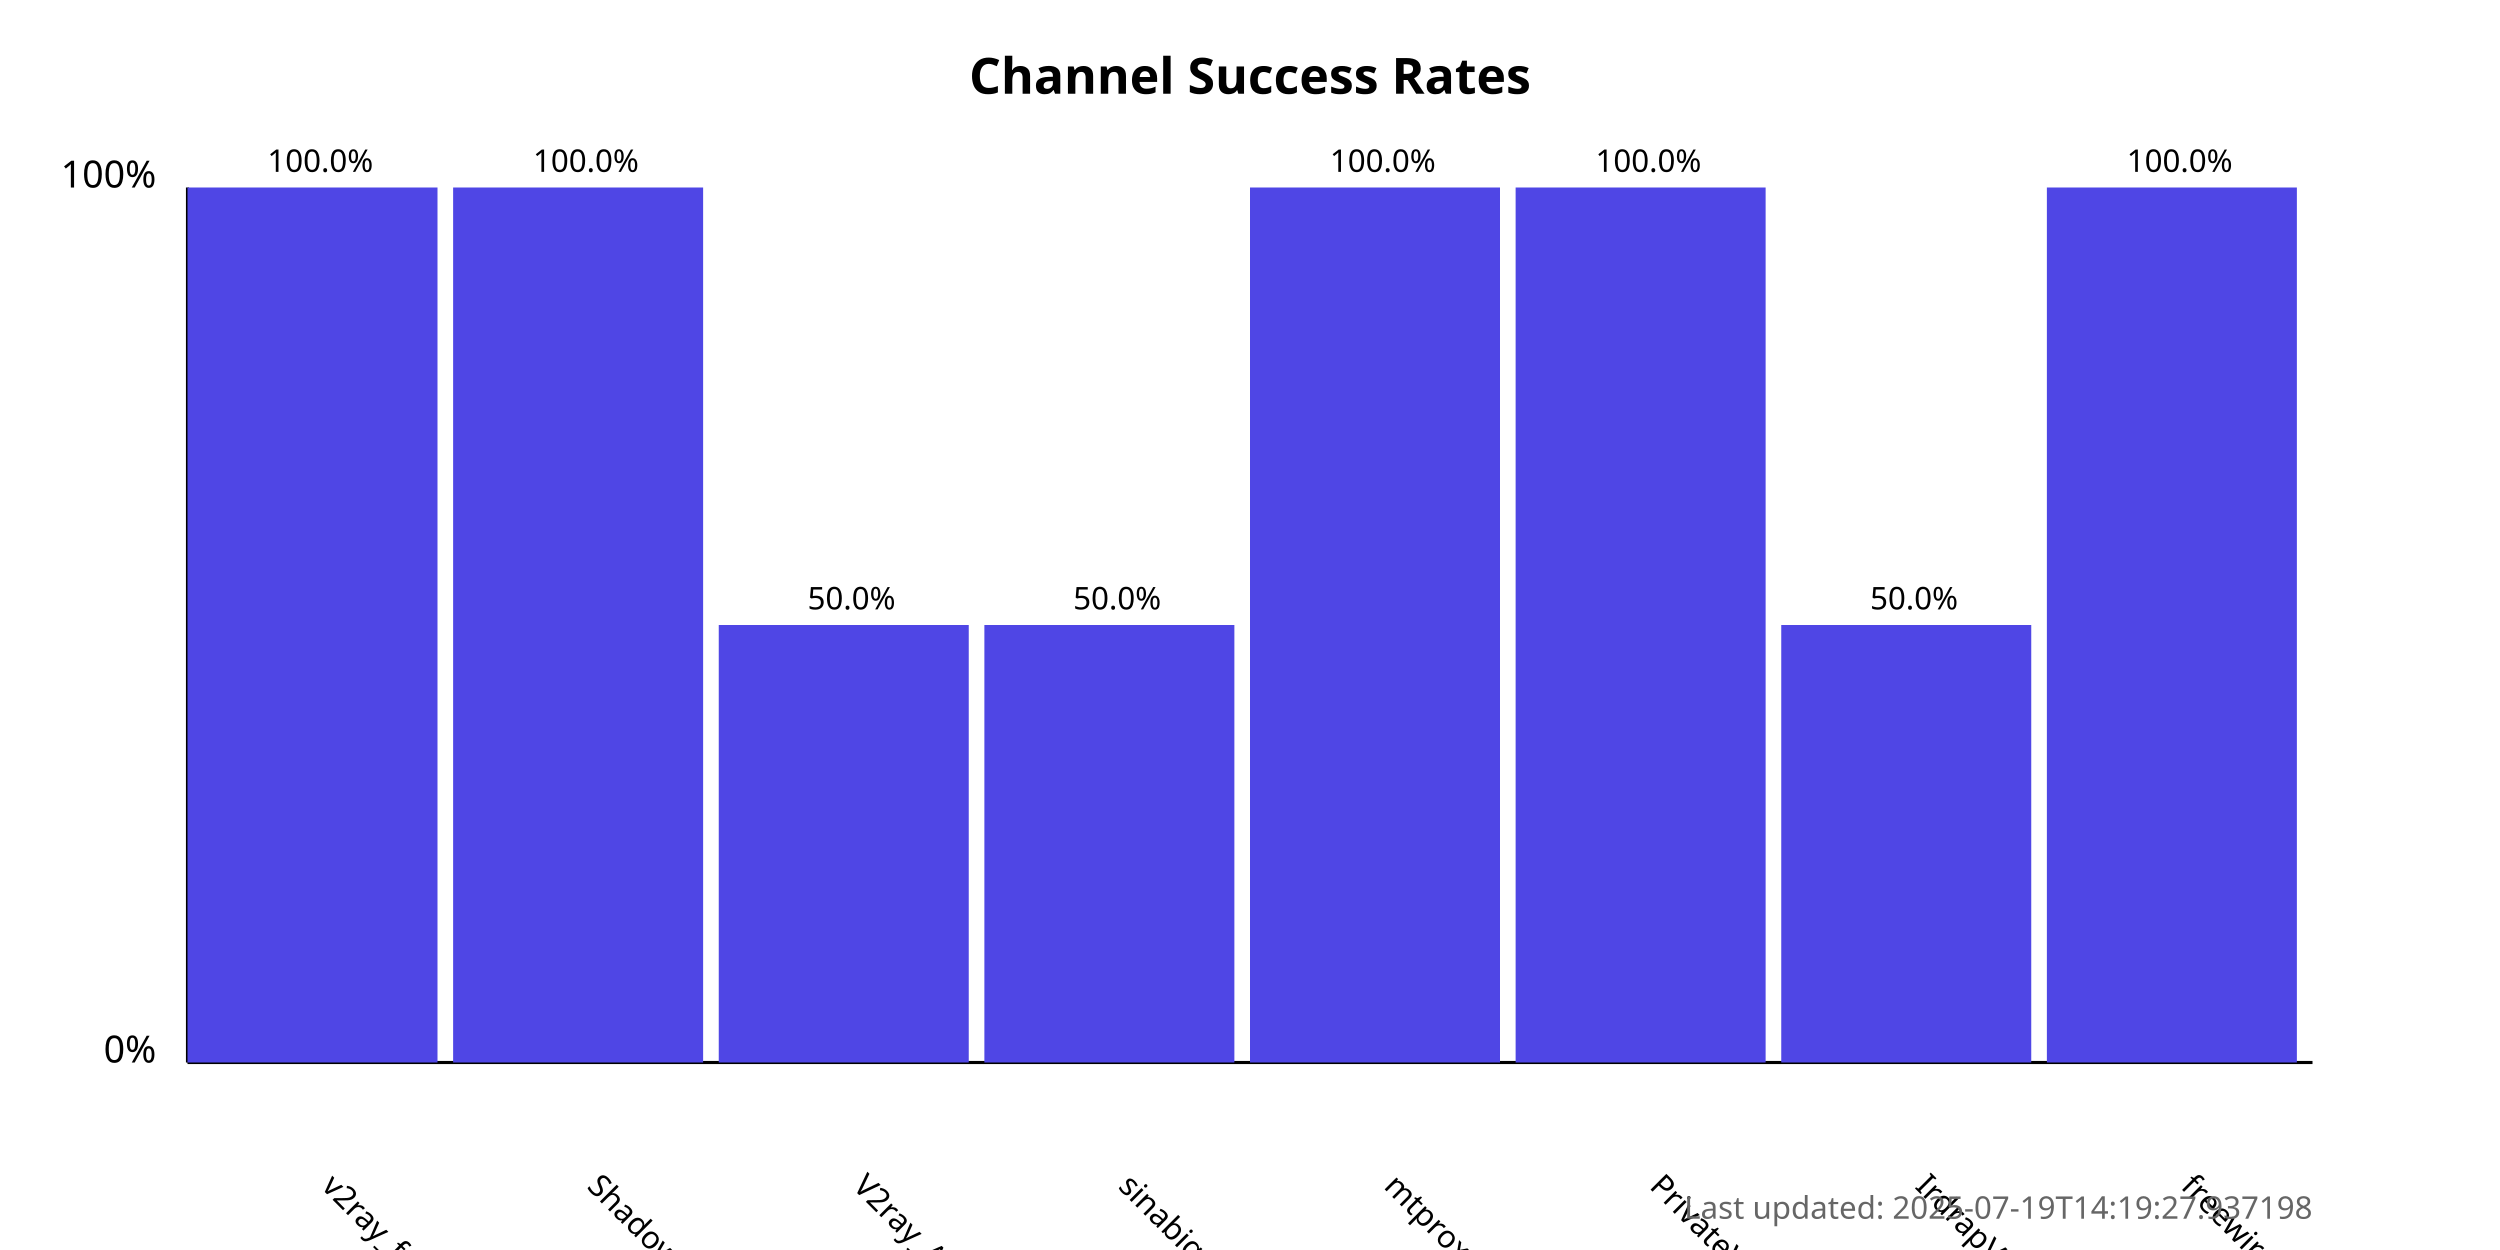
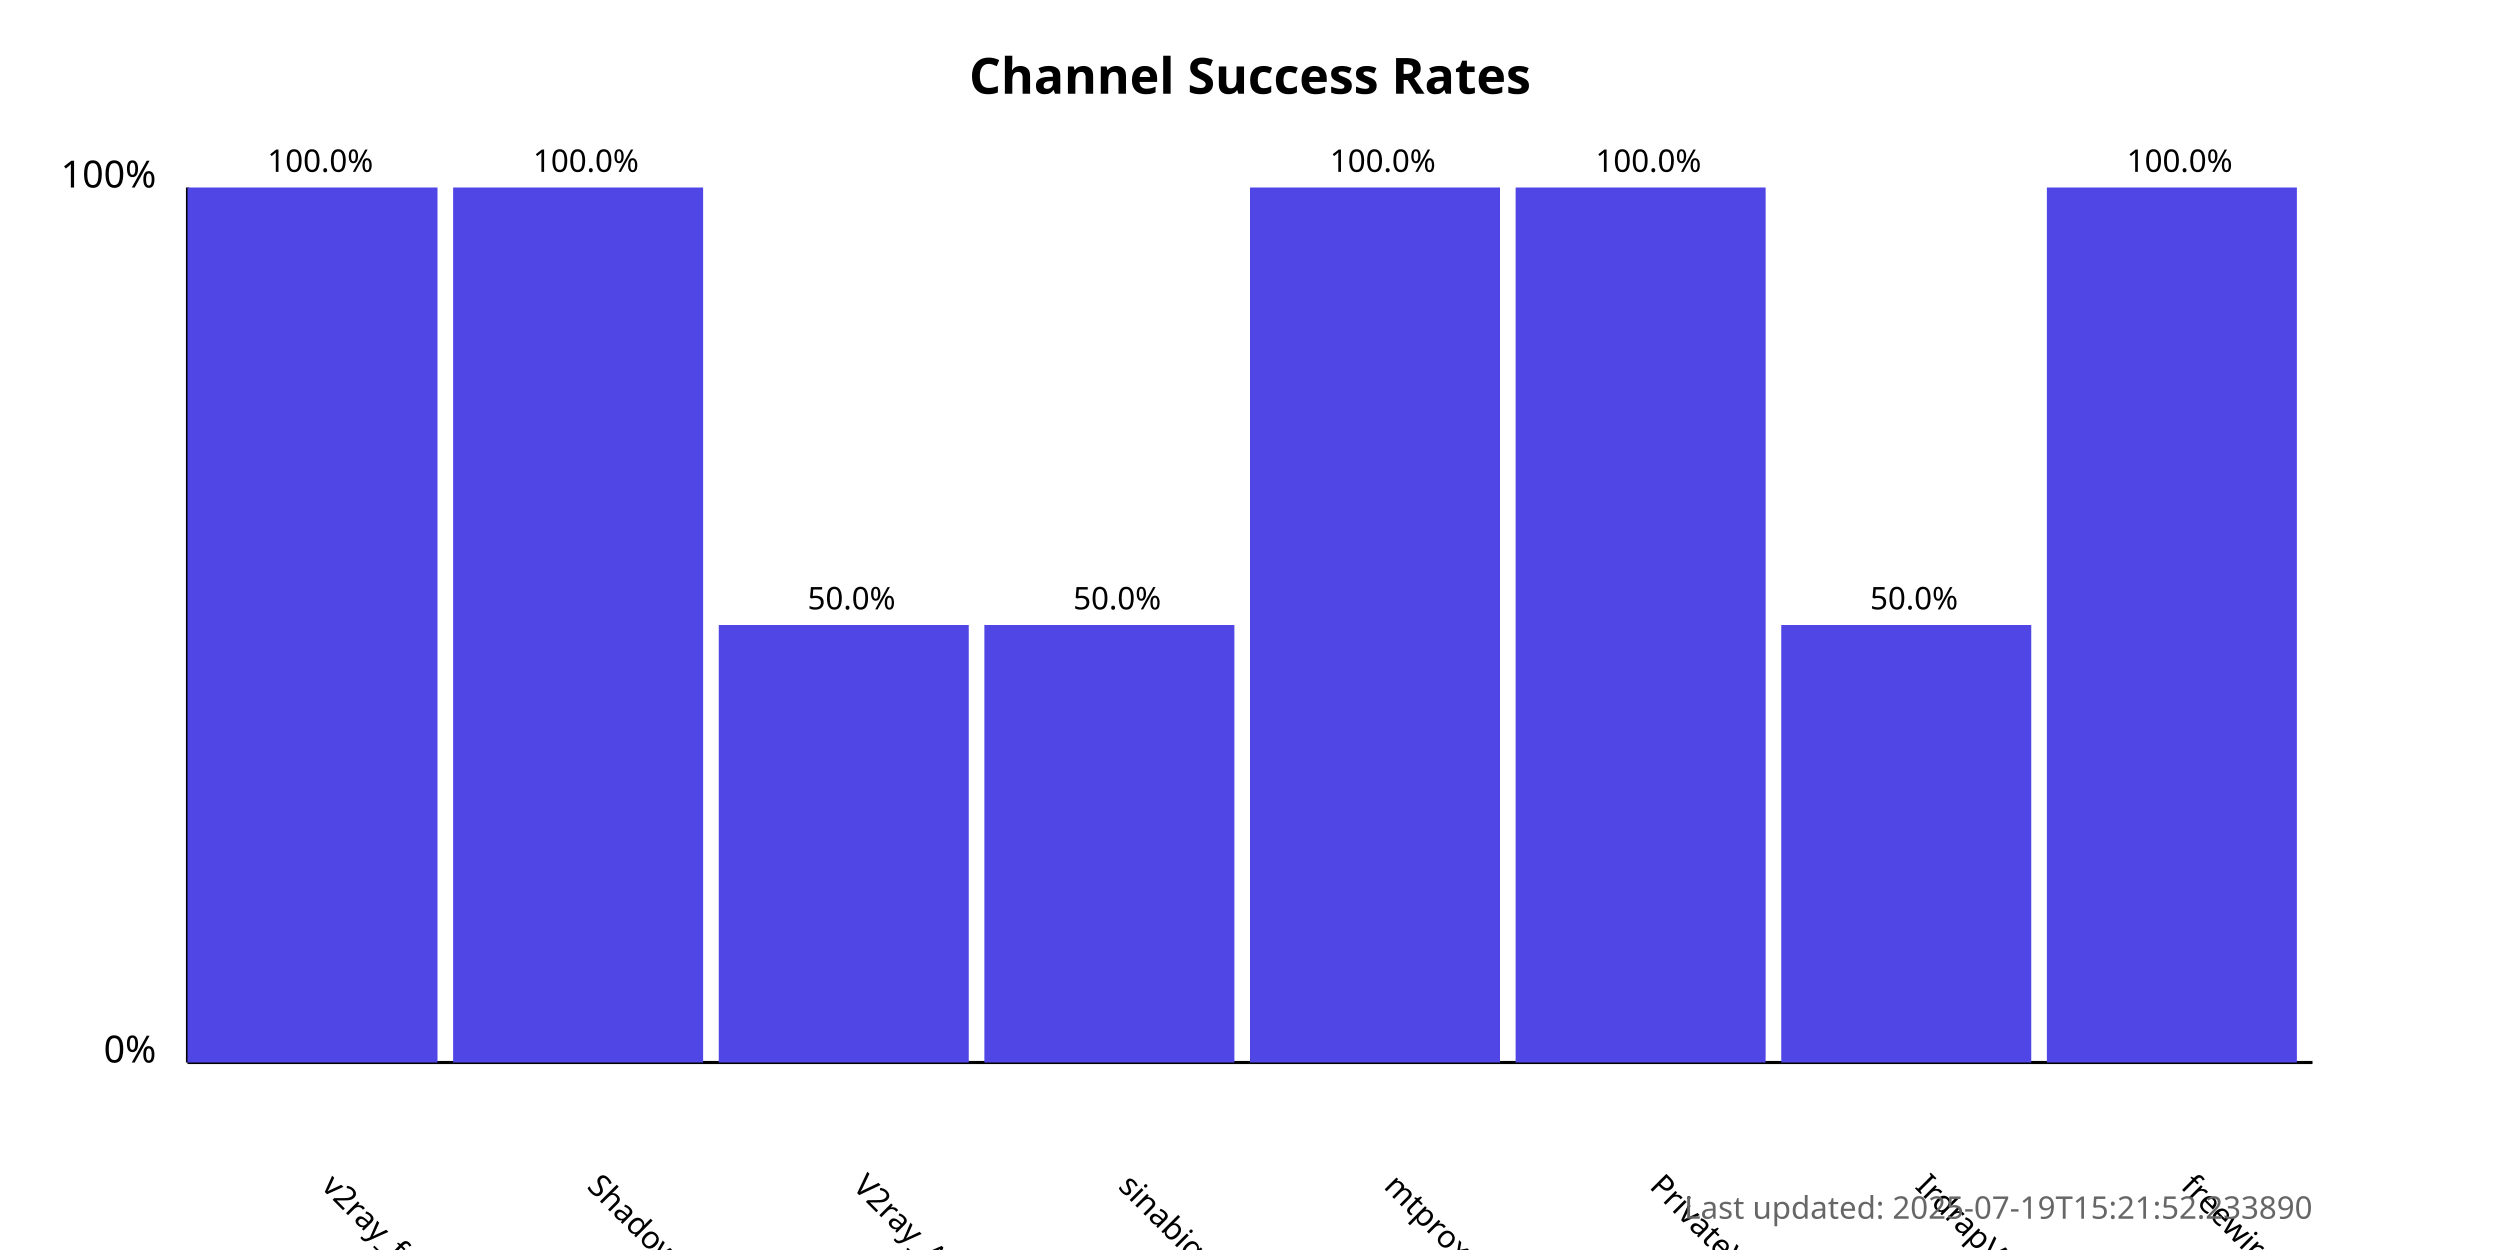
<svg xmlns="http://www.w3.org/2000/svg" width="800" height="400">
  <style>
            .chart-title { font: bold 16px sans-serif; }
            .axis-label { font: 12px sans-serif; }
            .tick-label { font: 10px sans-serif; }
            .bar { fill: #4f46e5; }
            .bar:hover { fill: #6366f1; }
            .timestamp { font: 10px sans-serif; fill: #666; }
        </style>
  <text x="400.0" y="30" text-anchor="middle" class="chart-title">
            Channel Success Rates
        </text>
  <line x1="60" y1="340" x2="60" y2="60" stroke="black" stroke-width="1" />
  <line x1="60" y1="340" x2="740" y2="340" stroke="black" stroke-width="1" />
  <text x="50" y="340" text-anchor="end" class="axis-label">0%</text>
  <text x="50" y="60" text-anchor="end" class="axis-label">100%</text>
  <g>
    <rect x="60" y="60.0" width="80.0" height="280.0" class="bar" />
    <text x="102.5" y="380" transform="rotate(45, 102.5, 380)" text-anchor="start" class="tick-label">
                v2ray_free_conf
            </text>
    <text x="102.5" y="55.0" text-anchor="middle" class="tick-label">
                100.0%
            </text>
  </g>
  <g>
    <rect x="145.0" y="60.0" width="80.0" height="280.0" class="bar" />
    <text x="187.5" y="380" transform="rotate(45, 187.5, 380)" text-anchor="start" class="tick-label">
                ShadowProxy66
            </text>
    <text x="187.5" y="55.0" text-anchor="middle" class="tick-label">
                100.0%
            </text>
  </g>
  <g>
    <rect x="230.0" y="200.0" width="80.0" height="140.0" class="bar" />
    <text x="272.5" y="380" transform="rotate(45, 272.5, 380)" text-anchor="start" class="tick-label">
                V2ray_Alpha
            </text>
    <text x="272.5" y="195.0" text-anchor="middle" class="tick-label">
                50.0%
            </text>
  </g>
  <g>
    <rect x="315.0" y="200.0" width="80.0" height="140.0" class="bar" />
    <text x="357.5" y="380" transform="rotate(45, 357.5, 380)" text-anchor="start" class="tick-label">
                sinabigo
            </text>
    <text x="357.5" y="195.0" text-anchor="middle" class="tick-label">
                50.0%
            </text>
  </g>
  <g>
    <rect x="400.0" y="60.0" width="80.0" height="280.0" class="bar" />
    <text x="442.5" y="380" transform="rotate(45, 442.5, 380)" text-anchor="start" class="tick-label">
                mtproxy_lists
            </text>
    <text x="442.5" y="55.0" text-anchor="middle" class="tick-label">
                100.0%
            </text>
  </g>
  <g>
    <rect x="485.0" y="60.0" width="80.0" height="280.0" class="bar" />
    <text x="527.5" y="380" transform="rotate(45, 527.5, 380)" text-anchor="start" class="tick-label">
                PrivateVPNs
            </text>
    <text x="527.5" y="55.0" text-anchor="middle" class="tick-label">
                100.0%
            </text>
  </g>
  <g>
    <rect x="570.0" y="200.0" width="80.0" height="140.0" class="bar" />
    <text x="612.5" y="380" transform="rotate(45, 612.5, 380)" text-anchor="start" class="tick-label">
                IrdrapVPNnews
            </text>
    <text x="612.5" y="195.0" text-anchor="middle" class="tick-label">
                50.0%
            </text>
  </g>
  <g>
    <rect x="655.0" y="60.0" width="80.0" height="280.0" class="bar" />
    <text x="697.5" y="380" transform="rotate(45, 697.5, 380)" text-anchor="start" class="tick-label">
                freewireguard
            </text>
    <text x="697.5" y="55.0" text-anchor="middle" class="tick-label">
                100.0%
            </text>
  </g>
  <text x="740" y="390" text-anchor="end" class="timestamp">
-             Last updated: 2025-07-19T14:19:27.937198
+             Last updated: 2025-07-19T15:21:52.233890
        </text>
</svg>
